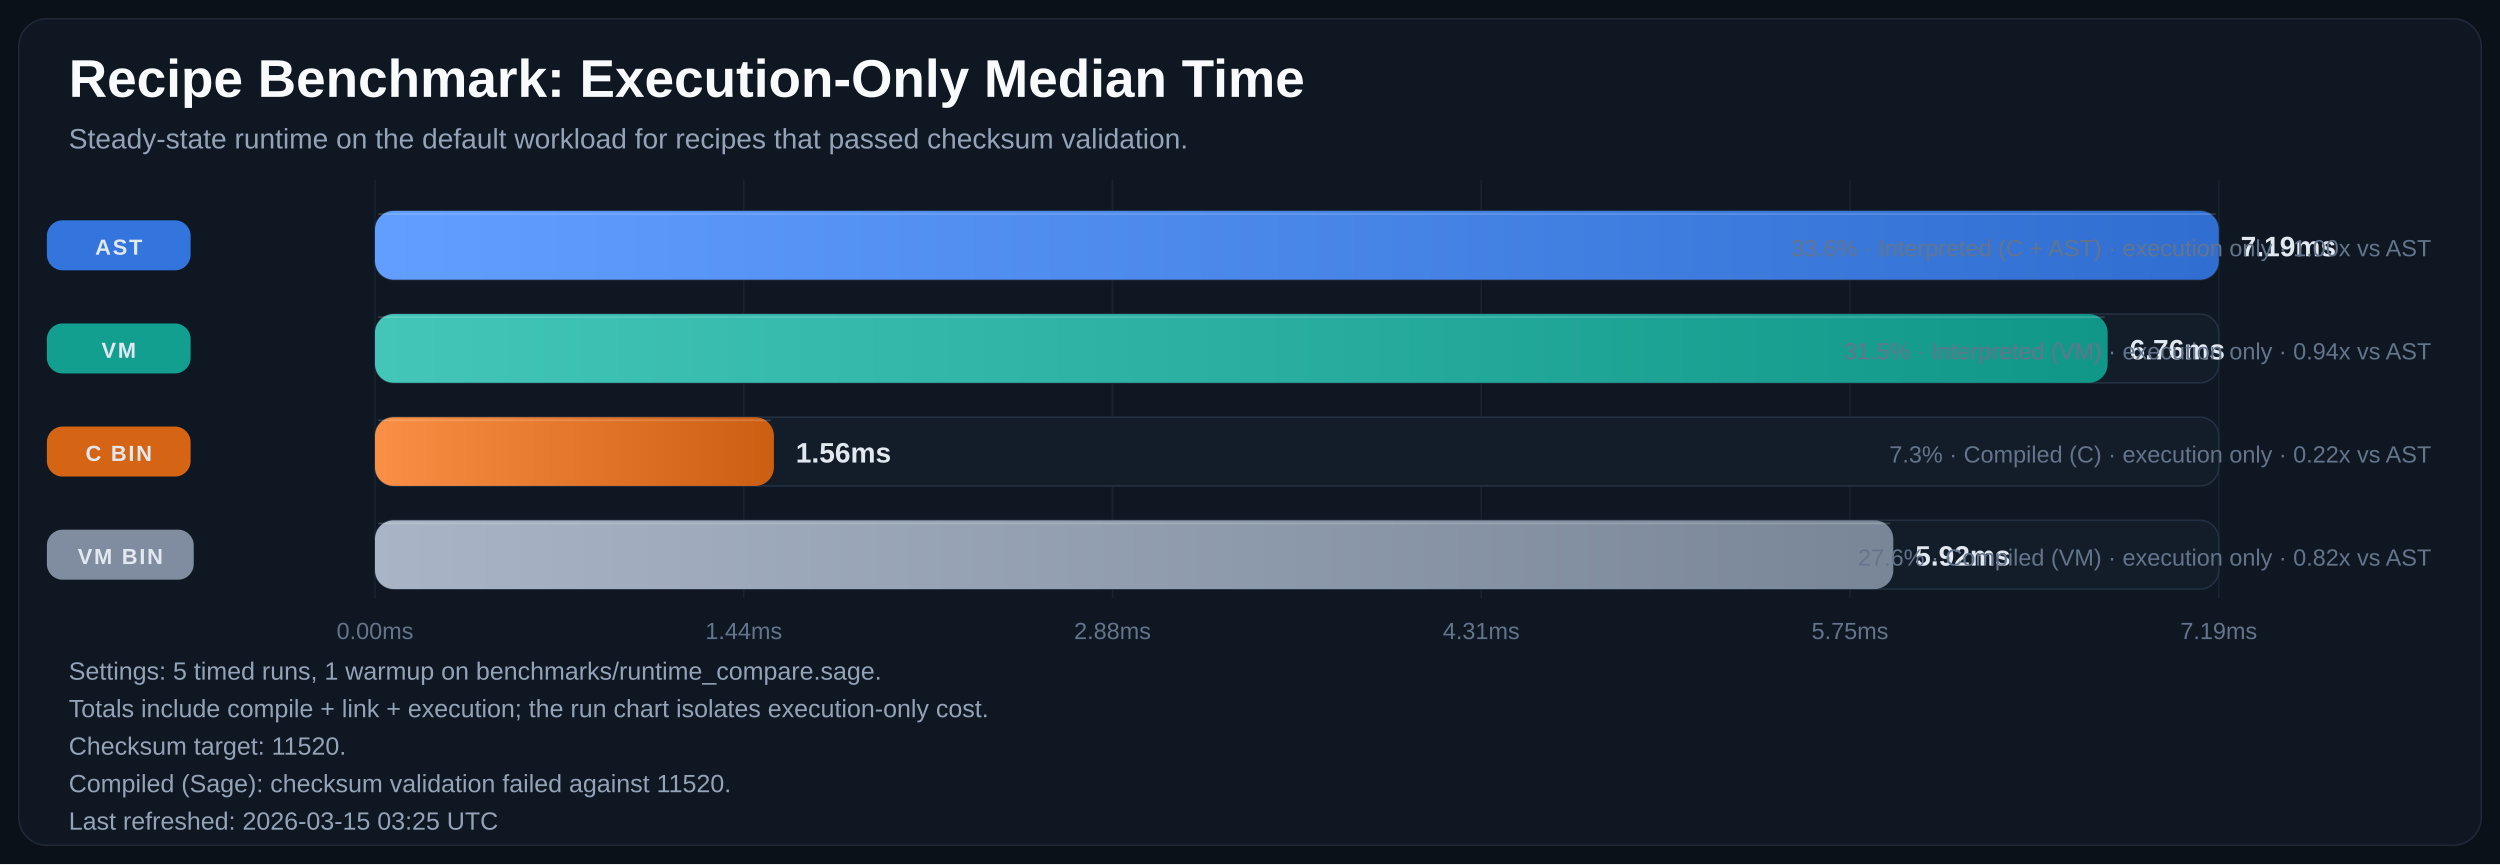
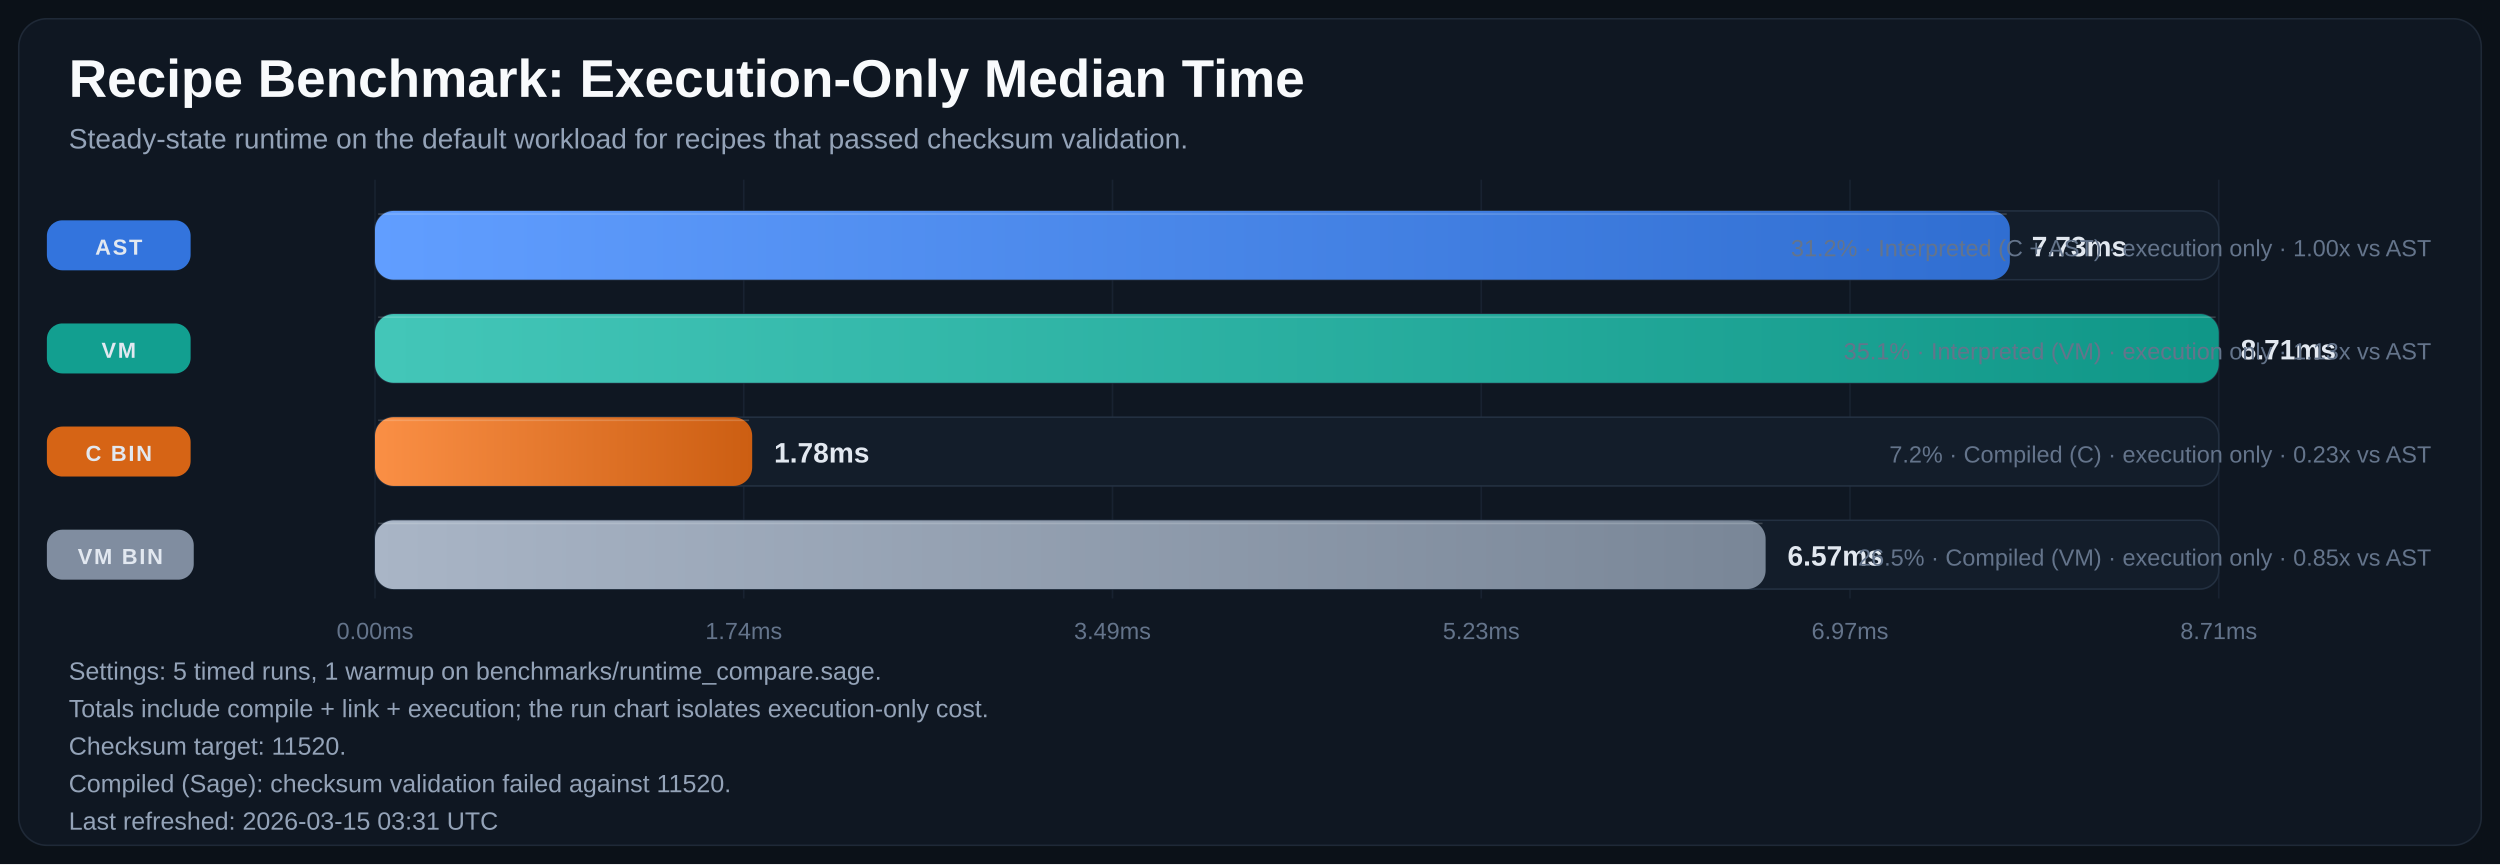
<svg xmlns="http://www.w3.org/2000/svg" width="1600" height="553" viewBox="0 0 1600 553" role="img" aria-labelledby="title desc">
  <defs>
    <linearGradient id="bar-gradient-0" x1="0%" y1="0%" x2="100%" y2="0%">
      <stop offset="0%" stop-color="#619EFF" />
      <stop offset="100%" stop-color="#306ED1" />
    </linearGradient>
    <linearGradient id="bar-gradient-1" x1="0%" y1="0%" x2="100%" y2="0%">
      <stop offset="0%" stop-color="#43C6B8" />
      <stop offset="100%" stop-color="#109788" />
    </linearGradient>
    <linearGradient id="bar-gradient-2" x1="0%" y1="0%" x2="100%" y2="0%">
      <stop offset="0%" stop-color="#FA8F45" />
      <stop offset="100%" stop-color="#CC5E12" />
    </linearGradient>
    <linearGradient id="bar-gradient-3" x1="0%" y1="0%" x2="100%" y2="0%">
      <stop offset="0%" stop-color="#A9B5C6" />
      <stop offset="100%" stop-color="#798697" />
    </linearGradient>
  </defs>
  <rect width="100%" height="100%" fill="#0B1118" />
  <rect x="12" y="12" width="1576" height="529" rx="18" fill="#0F1722" stroke="#1F2937" />
  <text x="44" y="62" fill="#F8FAFC" font-size="34" font-family="Segoe UI, Arial, sans-serif" font-weight="700">Recipe Benchmark: Execution-Only Median Time</text>
  <text x="44" y="95" fill="#94A3B8" font-size="18" font-family="Segoe UI, Arial, sans-serif">Steady-state runtime on the default workload for recipes that passed checksum validation.</text>
  <line x1="240.0" y1="115" x2="240.0" y2="383" stroke="#182231" stroke-width="1" />
  <text x="240.0" y="409" text-anchor="middle" fill="#64748B" font-size="15" font-family="Segoe UI, Arial, sans-serif">0.00ms</text>
  <line x1="476.0" y1="115" x2="476.0" y2="383" stroke="#182231" stroke-width="1" />
-   <text x="476.0" y="409" text-anchor="middle" fill="#64748B" font-size="15" font-family="Segoe UI, Arial, sans-serif">1.44ms</text>
+   <text x="476.0" y="409" text-anchor="middle" fill="#64748B" font-size="15" font-family="Segoe UI, Arial, sans-serif">1.74ms</text>
  <line x1="712.0" y1="115" x2="712.0" y2="383" stroke="#182231" stroke-width="1" />
-   <text x="712.0" y="409" text-anchor="middle" fill="#64748B" font-size="15" font-family="Segoe UI, Arial, sans-serif">2.88ms</text>
+   <text x="712.0" y="409" text-anchor="middle" fill="#64748B" font-size="15" font-family="Segoe UI, Arial, sans-serif">3.49ms</text>
  <line x1="948.0" y1="115" x2="948.0" y2="383" stroke="#182231" stroke-width="1" />
-   <text x="948.0" y="409" text-anchor="middle" fill="#64748B" font-size="15" font-family="Segoe UI, Arial, sans-serif">4.31ms</text>
+   <text x="948.0" y="409" text-anchor="middle" fill="#64748B" font-size="15" font-family="Segoe UI, Arial, sans-serif">5.23ms</text>
  <line x1="1184.0" y1="115" x2="1184.0" y2="383" stroke="#182231" stroke-width="1" />
-   <text x="1184.0" y="409" text-anchor="middle" fill="#64748B" font-size="15" font-family="Segoe UI, Arial, sans-serif">5.75ms</text>
+   <text x="1184.0" y="409" text-anchor="middle" fill="#64748B" font-size="15" font-family="Segoe UI, Arial, sans-serif">6.97ms</text>
  <line x1="1420.0" y1="115" x2="1420.0" y2="383" stroke="#182231" stroke-width="1" />
-   <text x="1420.0" y="409" text-anchor="middle" fill="#64748B" font-size="15" font-family="Segoe UI, Arial, sans-serif">7.19ms</text>
+   <text x="1420.0" y="409" text-anchor="middle" fill="#64748B" font-size="15" font-family="Segoe UI, Arial, sans-serif">8.71ms</text>
  <rect x="30" y="141.0" width="92" height="32" rx="10" fill="#3479E6" opacity="0.95" />
  <text x="76.0" y="163.0" text-anchor="middle" fill="#E2E8F0" font-size="14" font-family="Segoe UI, Arial, sans-serif" font-weight="700" letter-spacing="1.1">AST</text>
  <rect x="240" y="135" width="1180" height="44" rx="12" fill="#131D2A" stroke="#233041" />
-   <rect x="240" y="135" width="1180.0" height="44" rx="12" fill="url(#bar-gradient-0)" />
-   <line x1="242.0" y1="137.0" x2="1418.0" y2="137.0" stroke="#F8FAFC" stroke-opacity="0.18" />
-   <text x="1434.0" y="164.0" fill="#E2E8F0" font-size="18" font-family="Segoe UI, Arial, sans-serif" font-weight="700">7.19ms</text>
-   <text x="1556" y="164.0" text-anchor="end" fill="#64748B" font-size="15" font-family="Segoe UI, Arial, sans-serif">33.6% · Interpreted (C + AST) · execution only · 1.00x vs AST</text>
+   <rect x="240" y="135" width="1046.3" height="44" rx="12" fill="url(#bar-gradient-0)" />
+   <line x1="242.0" y1="137.0" x2="1284.3" y2="137.0" stroke="#F8FAFC" stroke-opacity="0.18" />
+   <text x="1300.3" y="164.0" fill="#E2E8F0" font-size="18" font-family="Segoe UI, Arial, sans-serif" font-weight="700">7.73ms</text>
+   <text x="1556" y="164.0" text-anchor="end" fill="#64748B" font-size="15" font-family="Segoe UI, Arial, sans-serif">31.2% · Interpreted (C + AST) · execution only · 1.00x vs AST</text>
  <rect x="30" y="207.0" width="92" height="32" rx="10" fill="#12A695" opacity="0.95" />
  <text x="76.0" y="229.0" text-anchor="middle" fill="#E2E8F0" font-size="14" font-family="Segoe UI, Arial, sans-serif" font-weight="700" letter-spacing="1.1">VM</text>
  <rect x="240" y="201" width="1180" height="44" rx="12" fill="#131D2A" stroke="#233041" />
-   <rect x="240" y="201" width="1108.9" height="44" rx="12" fill="url(#bar-gradient-1)" />
-   <line x1="242.0" y1="203.0" x2="1346.9" y2="203.0" stroke="#F8FAFC" stroke-opacity="0.18" />
-   <text x="1362.9" y="230.0" fill="#E2E8F0" font-size="18" font-family="Segoe UI, Arial, sans-serif" font-weight="700">6.76ms</text>
-   <text x="1556" y="230.0" text-anchor="end" fill="#64748B" font-size="15" font-family="Segoe UI, Arial, sans-serif">31.5% · Interpreted (VM) · execution only · 0.94x vs AST</text>
+   <rect x="240" y="201" width="1180.0" height="44" rx="12" fill="url(#bar-gradient-1)" />
+   <line x1="242.0" y1="203.0" x2="1418.0" y2="203.0" stroke="#F8FAFC" stroke-opacity="0.18" />
+   <text x="1434.0" y="230.0" fill="#E2E8F0" font-size="18" font-family="Segoe UI, Arial, sans-serif" font-weight="700">8.71ms</text>
+   <text x="1556" y="230.0" text-anchor="end" fill="#64748B" font-size="15" font-family="Segoe UI, Arial, sans-serif">35.1% · Interpreted (VM) · execution only · 1.13x vs AST</text>
  <rect x="30" y="273.0" width="92" height="32" rx="10" fill="#E06814" opacity="0.95" />
  <text x="76.0" y="295.0" text-anchor="middle" fill="#E2E8F0" font-size="14" font-family="Segoe UI, Arial, sans-serif" font-weight="700" letter-spacing="1.1">C BIN</text>
  <rect x="240" y="267" width="1180" height="44" rx="12" fill="#131D2A" stroke="#233041" />
-   <rect x="240" y="267" width="255.3" height="44" rx="12" fill="url(#bar-gradient-2)" />
-   <line x1="242.0" y1="269.0" x2="493.3" y2="269.0" stroke="#F8FAFC" stroke-opacity="0.18" />
-   <text x="509.3" y="296.0" fill="#E2E8F0" font-size="18" font-family="Segoe UI, Arial, sans-serif" font-weight="700">1.56ms</text>
-   <text x="1556" y="296.0" text-anchor="end" fill="#64748B" font-size="15" font-family="Segoe UI, Arial, sans-serif">7.3% · Compiled (C) · execution only · 0.22x vs AST</text>
+   <rect x="240" y="267" width="241.4" height="44" rx="12" fill="url(#bar-gradient-2)" />
+   <line x1="242.0" y1="269.0" x2="479.4" y2="269.0" stroke="#F8FAFC" stroke-opacity="0.18" />
+   <text x="495.4" y="296.0" fill="#E2E8F0" font-size="18" font-family="Segoe UI, Arial, sans-serif" font-weight="700">1.78ms</text>
+   <text x="1556" y="296.0" text-anchor="end" fill="#64748B" font-size="15" font-family="Segoe UI, Arial, sans-serif">7.2% · Compiled (C) · execution only · 0.23x vs AST</text>
  <rect x="30" y="339.0" width="94" height="32" rx="10" fill="#8593A6" opacity="0.95" />
  <text x="77.0" y="361.0" text-anchor="middle" fill="#E2E8F0" font-size="14" font-family="Segoe UI, Arial, sans-serif" font-weight="700" letter-spacing="1.1">VM BIN</text>
  <rect x="240" y="333" width="1180" height="44" rx="12" fill="#131D2A" stroke="#233041" />
-   <rect x="240" y="333" width="971.7" height="44" rx="12" fill="url(#bar-gradient-3)" />
-   <line x1="242.0" y1="335.0" x2="1209.7" y2="335.0" stroke="#F8FAFC" stroke-opacity="0.18" />
-   <text x="1225.7" y="362.0" fill="#E2E8F0" font-size="18" font-family="Segoe UI, Arial, sans-serif" font-weight="700">5.92ms</text>
-   <text x="1556" y="362.0" text-anchor="end" fill="#64748B" font-size="15" font-family="Segoe UI, Arial, sans-serif">27.6% · Compiled (VM) · execution only · 0.82x vs AST</text>
+   <rect x="240" y="333" width="890.0" height="44" rx="12" fill="url(#bar-gradient-3)" />
+   <line x1="242.0" y1="335.0" x2="1128.0" y2="335.0" stroke="#F8FAFC" stroke-opacity="0.18" />
+   <text x="1144.0" y="362.0" fill="#E2E8F0" font-size="18" font-family="Segoe UI, Arial, sans-serif" font-weight="700">6.57ms</text>
+   <text x="1556" y="362.0" text-anchor="end" fill="#64748B" font-size="15" font-family="Segoe UI, Arial, sans-serif">26.5% · Compiled (VM) · execution only · 0.85x vs AST</text>
  <text x="44" y="435" fill="#94A3B8" font-size="16" font-family="Segoe UI, Arial, sans-serif">Settings: 5 timed runs, 1 warmup on benchmarks/runtime_compare.sage.</text>
  <text x="44" y="459" fill="#94A3B8" font-size="16" font-family="Segoe UI, Arial, sans-serif">Totals include compile + link + execution; the run chart isolates execution-only cost.</text>
  <text x="44" y="483" fill="#94A3B8" font-size="16" font-family="Segoe UI, Arial, sans-serif">Checksum target: 11520.</text>
  <text x="44" y="507" fill="#94A3B8" font-size="16" font-family="Segoe UI, Arial, sans-serif">Compiled (Sage): checksum validation failed against 11520.</text>
-   <text x="44" y="531" fill="#94A3B8" font-size="16" font-family="Segoe UI, Arial, sans-serif">Last refreshed: 2026-03-15 03:25 UTC</text>
+   <text x="44" y="531" fill="#94A3B8" font-size="16" font-family="Segoe UI, Arial, sans-serif">Last refreshed: 2026-03-15 03:31 UTC</text>
</svg>
